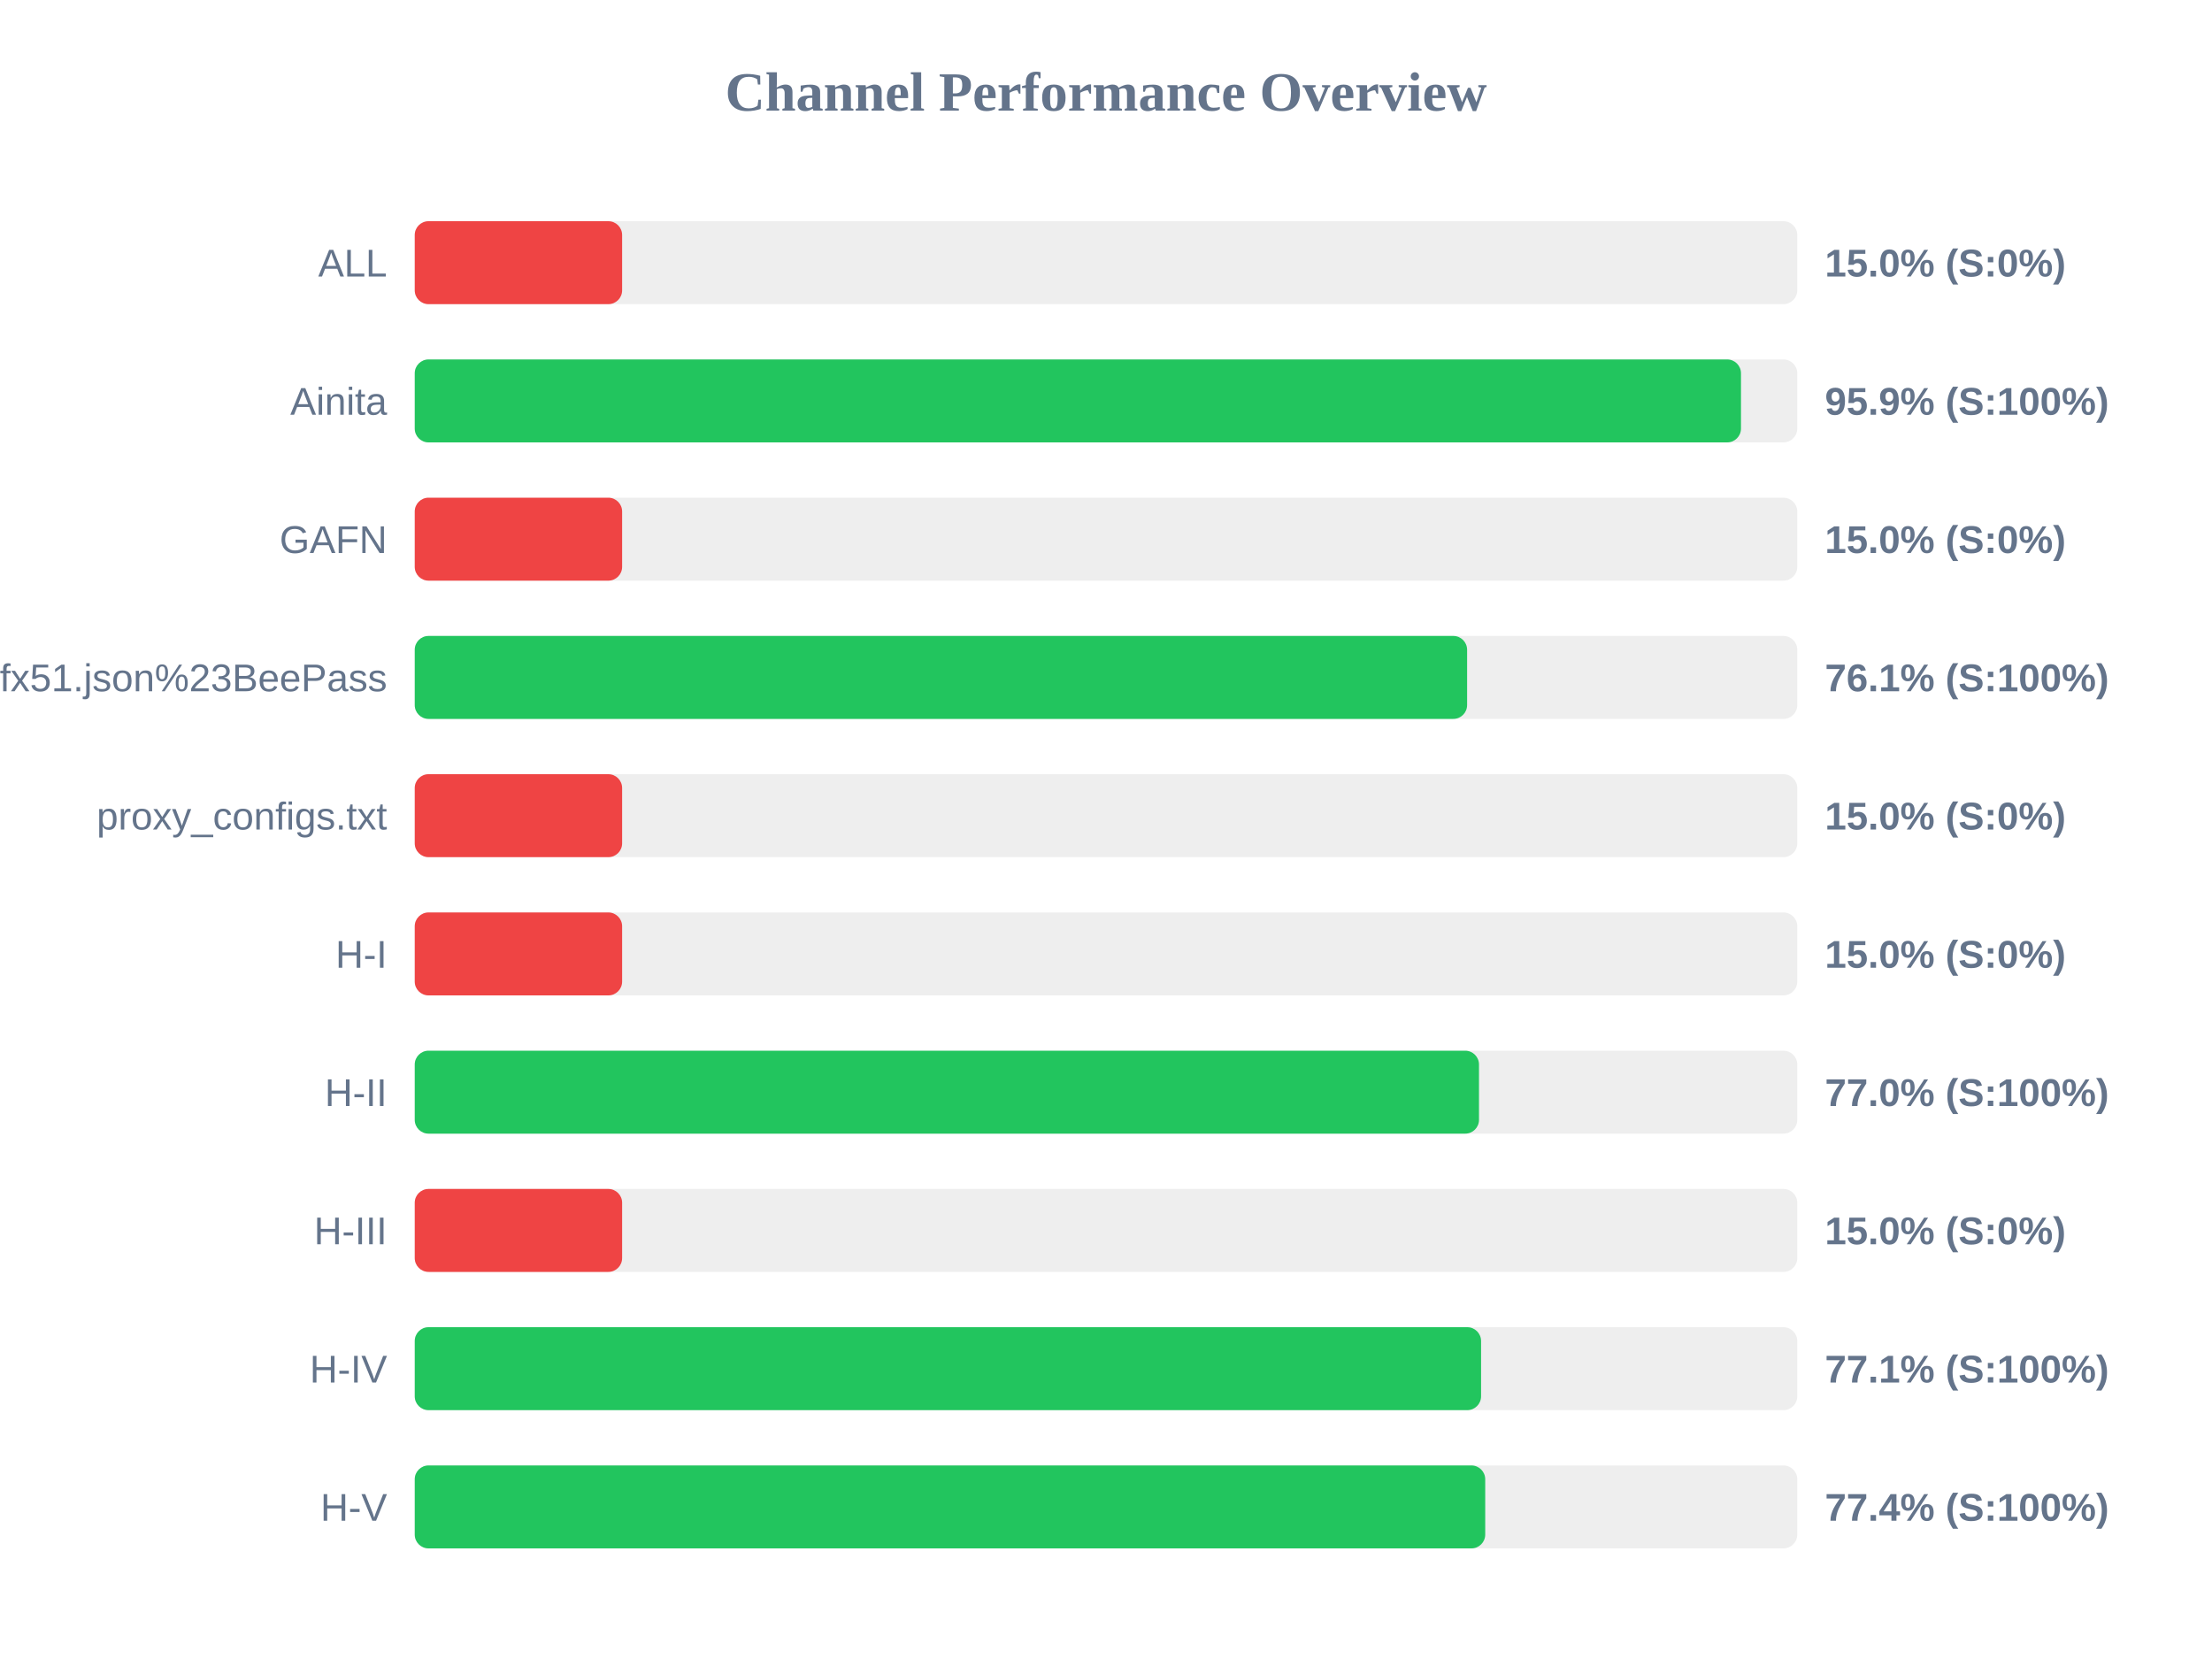
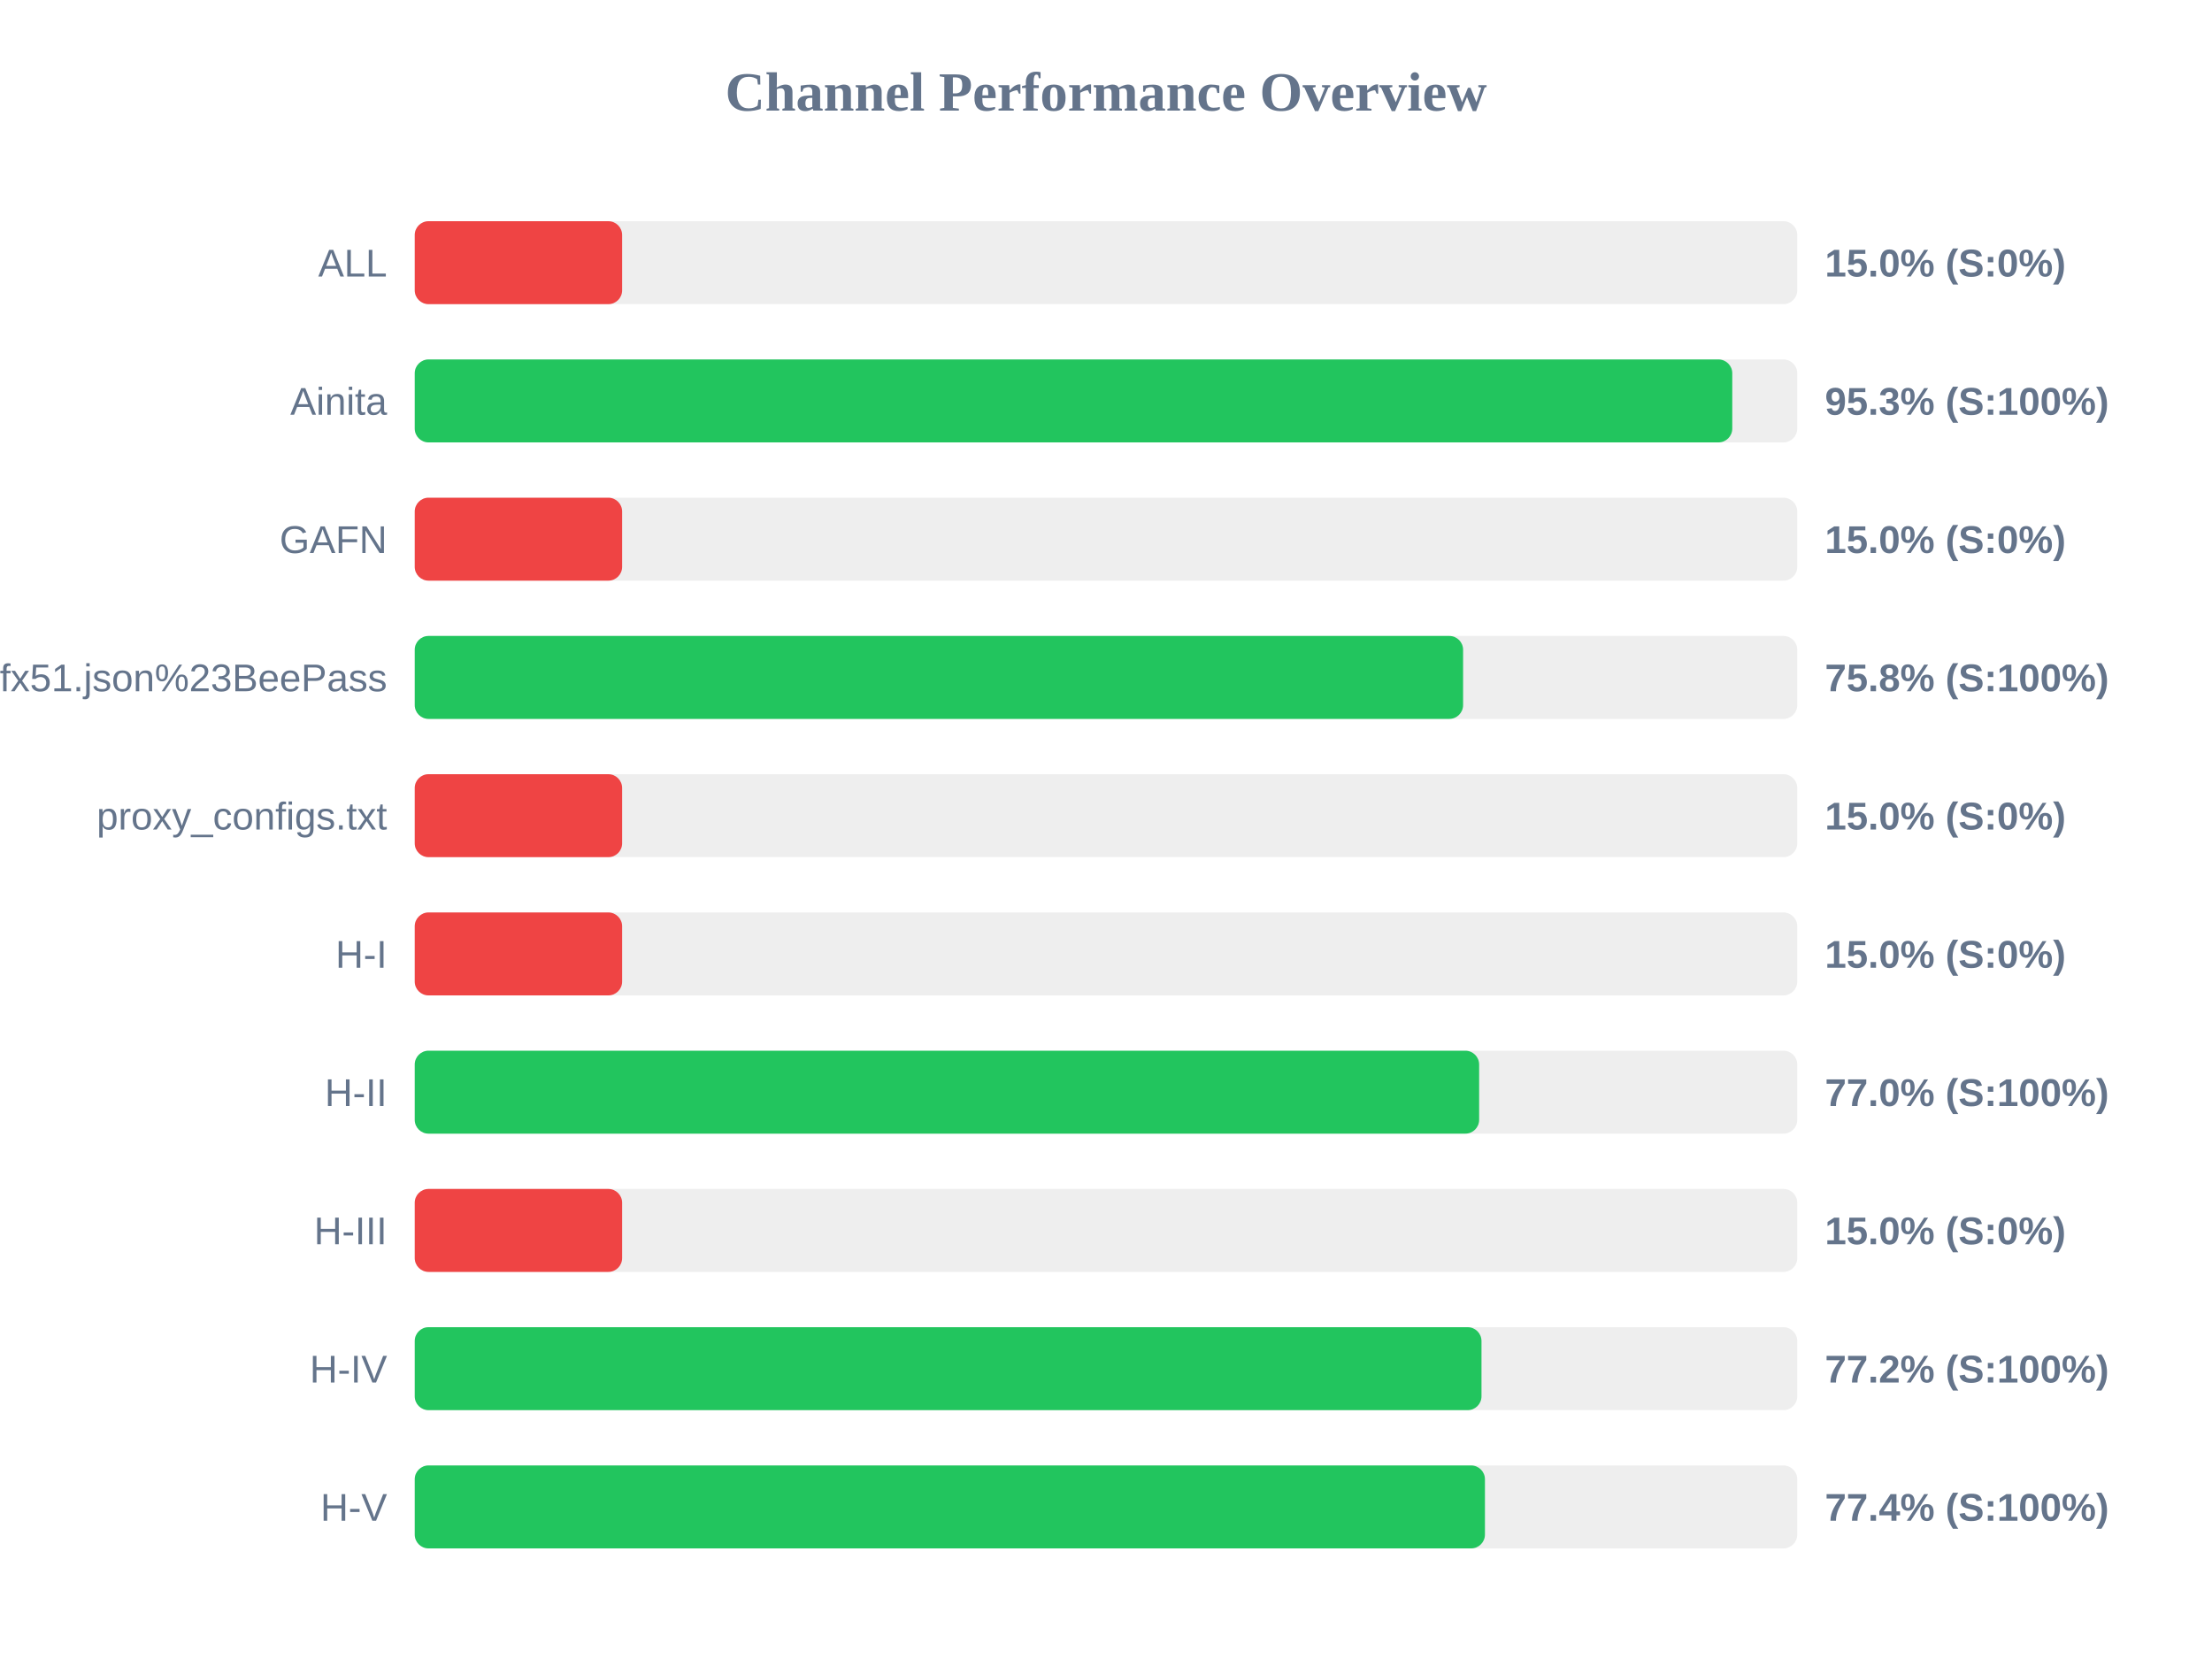
<svg xmlns="http://www.w3.org/2000/svg" width="800" height="600" version="1.1">
  <style>
        .row { font: 14px Arial; fill: #64748b; }
        .score { font: bold 14px Arial; fill: #64748b; }
    </style>
  <text x="400" y="40" text-anchor="middle" font-size="20px" font-weight="bold" fill="#64748b">Channel Performance Overview</text>
  <rect x="150" y="80" width="500" height="30" fill="#eee" rx="5" />
  <rect x="150" y="80" width="75.0" height="30" fill="#ef4444" rx="5" />
  <text x="140" y="100" text-anchor="end" class="row">ALL</text>
  <text x="660" y="100" text-anchor="start" class="score">15.0% (S:0%)</text>
  <rect x="150" y="130" width="500" height="30" fill="#eee" rx="5" />
-   <rect x="150" y="130" width="479.65" height="30" fill="#22c55e" rx="5" />
+   <rect x="150" y="130" width="476.5" height="30" fill="#22c55e" rx="5" />
  <text x="140" y="150" text-anchor="end" class="row">Ainita</text>
-   <text x="660" y="150" text-anchor="start" class="score">95.9% (S:100%)</text>
+   <text x="660" y="150" text-anchor="start" class="score">95.3% (S:100%)</text>
  <rect x="150" y="180" width="500" height="30" fill="#eee" rx="5" />
  <rect x="150" y="180" width="75.0" height="30" fill="#ef4444" rx="5" />
  <text x="140" y="200" text-anchor="end" class="row">GAFN</text>
  <text x="660" y="200" text-anchor="start" class="score">15.0% (S:0%)</text>
  <rect x="150" y="230" width="500" height="30" fill="#eee" rx="5" />
-   <rect x="150" y="230" width="380.6" height="30" fill="#22c55e" rx="5" />
+   <rect x="150" y="230" width="379.15" height="30" fill="#22c55e" rx="5" />
  <text x="140" y="250" text-anchor="end" class="row">sub?s=ssconf%3A%2F%2Fs3.amazonaws.com%2Fbeedynconprd%2Fzf38bv6oxi1nv3wfkpmxyfl8yj5fargza3foantoalu16vznl0ckxx7bgf1ufx51.json%23BeePass</text>
-   <text x="660" y="250" text-anchor="start" class="score">76.1% (S:100%)</text>
+   <text x="660" y="250" text-anchor="start" class="score">75.8% (S:100%)</text>
  <rect x="150" y="280" width="500" height="30" fill="#eee" rx="5" />
  <rect x="150" y="280" width="75.0" height="30" fill="#ef4444" rx="5" />
  <text x="140" y="300" text-anchor="end" class="row">proxy_configs.txt</text>
  <text x="660" y="300" text-anchor="start" class="score">15.0% (S:0%)</text>
  <rect x="150" y="330" width="500" height="30" fill="#eee" rx="5" />
  <rect x="150" y="330" width="75.0" height="30" fill="#ef4444" rx="5" />
  <text x="140" y="350" text-anchor="end" class="row">H-I</text>
  <text x="660" y="350" text-anchor="start" class="score">15.0% (S:0%)</text>
  <rect x="150" y="380" width="500" height="30" fill="#eee" rx="5" />
-   <rect x="150" y="380" width="384.9" height="30" fill="#22c55e" rx="5" />
+   <rect x="150" y="380" width="384.95" height="30" fill="#22c55e" rx="5" />
  <text x="140" y="400" text-anchor="end" class="row">H-II</text>
  <text x="660" y="400" text-anchor="start" class="score">77.0% (S:100%)</text>
  <rect x="150" y="430" width="500" height="30" fill="#eee" rx="5" />
  <rect x="150" y="430" width="75.0" height="30" fill="#ef4444" rx="5" />
  <text x="140" y="450" text-anchor="end" class="row">H-III</text>
  <text x="660" y="450" text-anchor="start" class="score">15.0% (S:0%)</text>
  <rect x="150" y="480" width="500" height="30" fill="#eee" rx="5" />
-   <rect x="150" y="480" width="385.65" height="30" fill="#22c55e" rx="5" />
+   <rect x="150" y="480" width="385.8" height="30" fill="#22c55e" rx="5" />
  <text x="140" y="500" text-anchor="end" class="row">H-IV</text>
-   <text x="660" y="500" text-anchor="start" class="score">77.1% (S:100%)</text>
+   <text x="660" y="500" text-anchor="start" class="score">77.2% (S:100%)</text>
  <rect x="150" y="530" width="500" height="30" fill="#eee" rx="5" />
-   <rect x="150" y="530" width="387.15" height="30" fill="#22c55e" rx="5" />
+   <rect x="150" y="530" width="387.05" height="30" fill="#22c55e" rx="5" />
  <text x="140" y="550" text-anchor="end" class="row">H-V</text>
  <text x="660" y="550" text-anchor="start" class="score">77.4% (S:100%)</text>
</svg>
